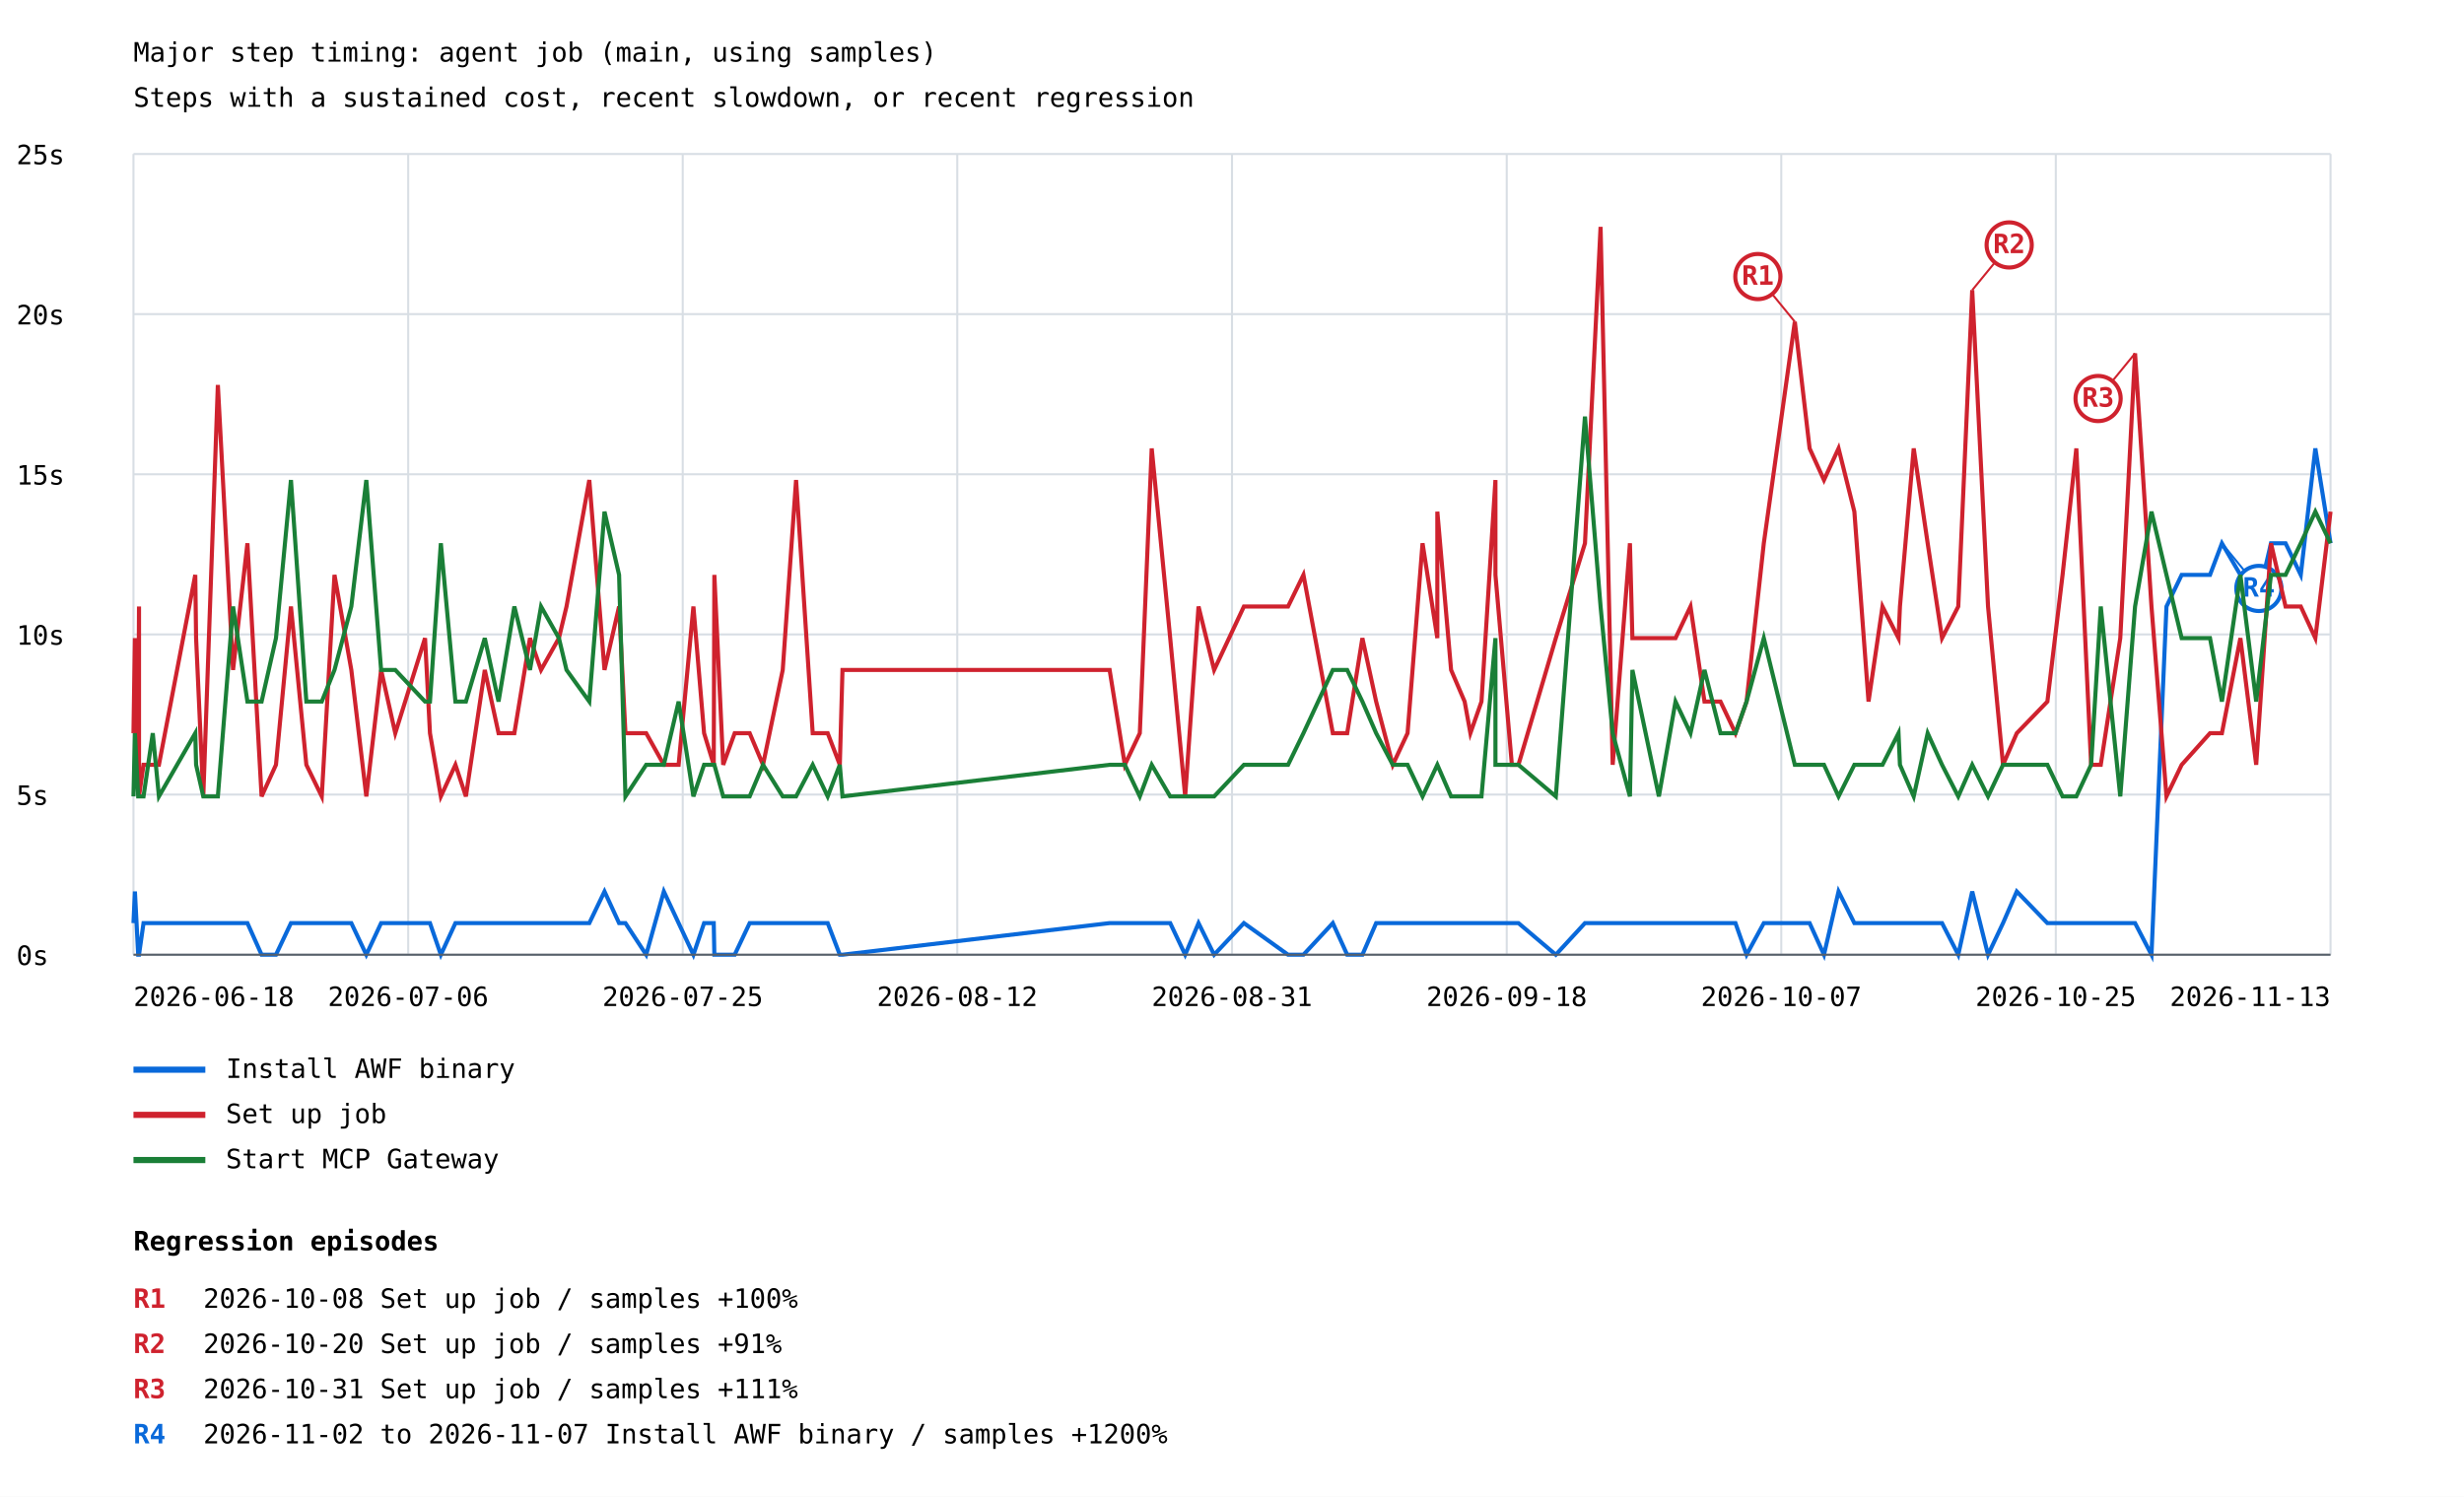
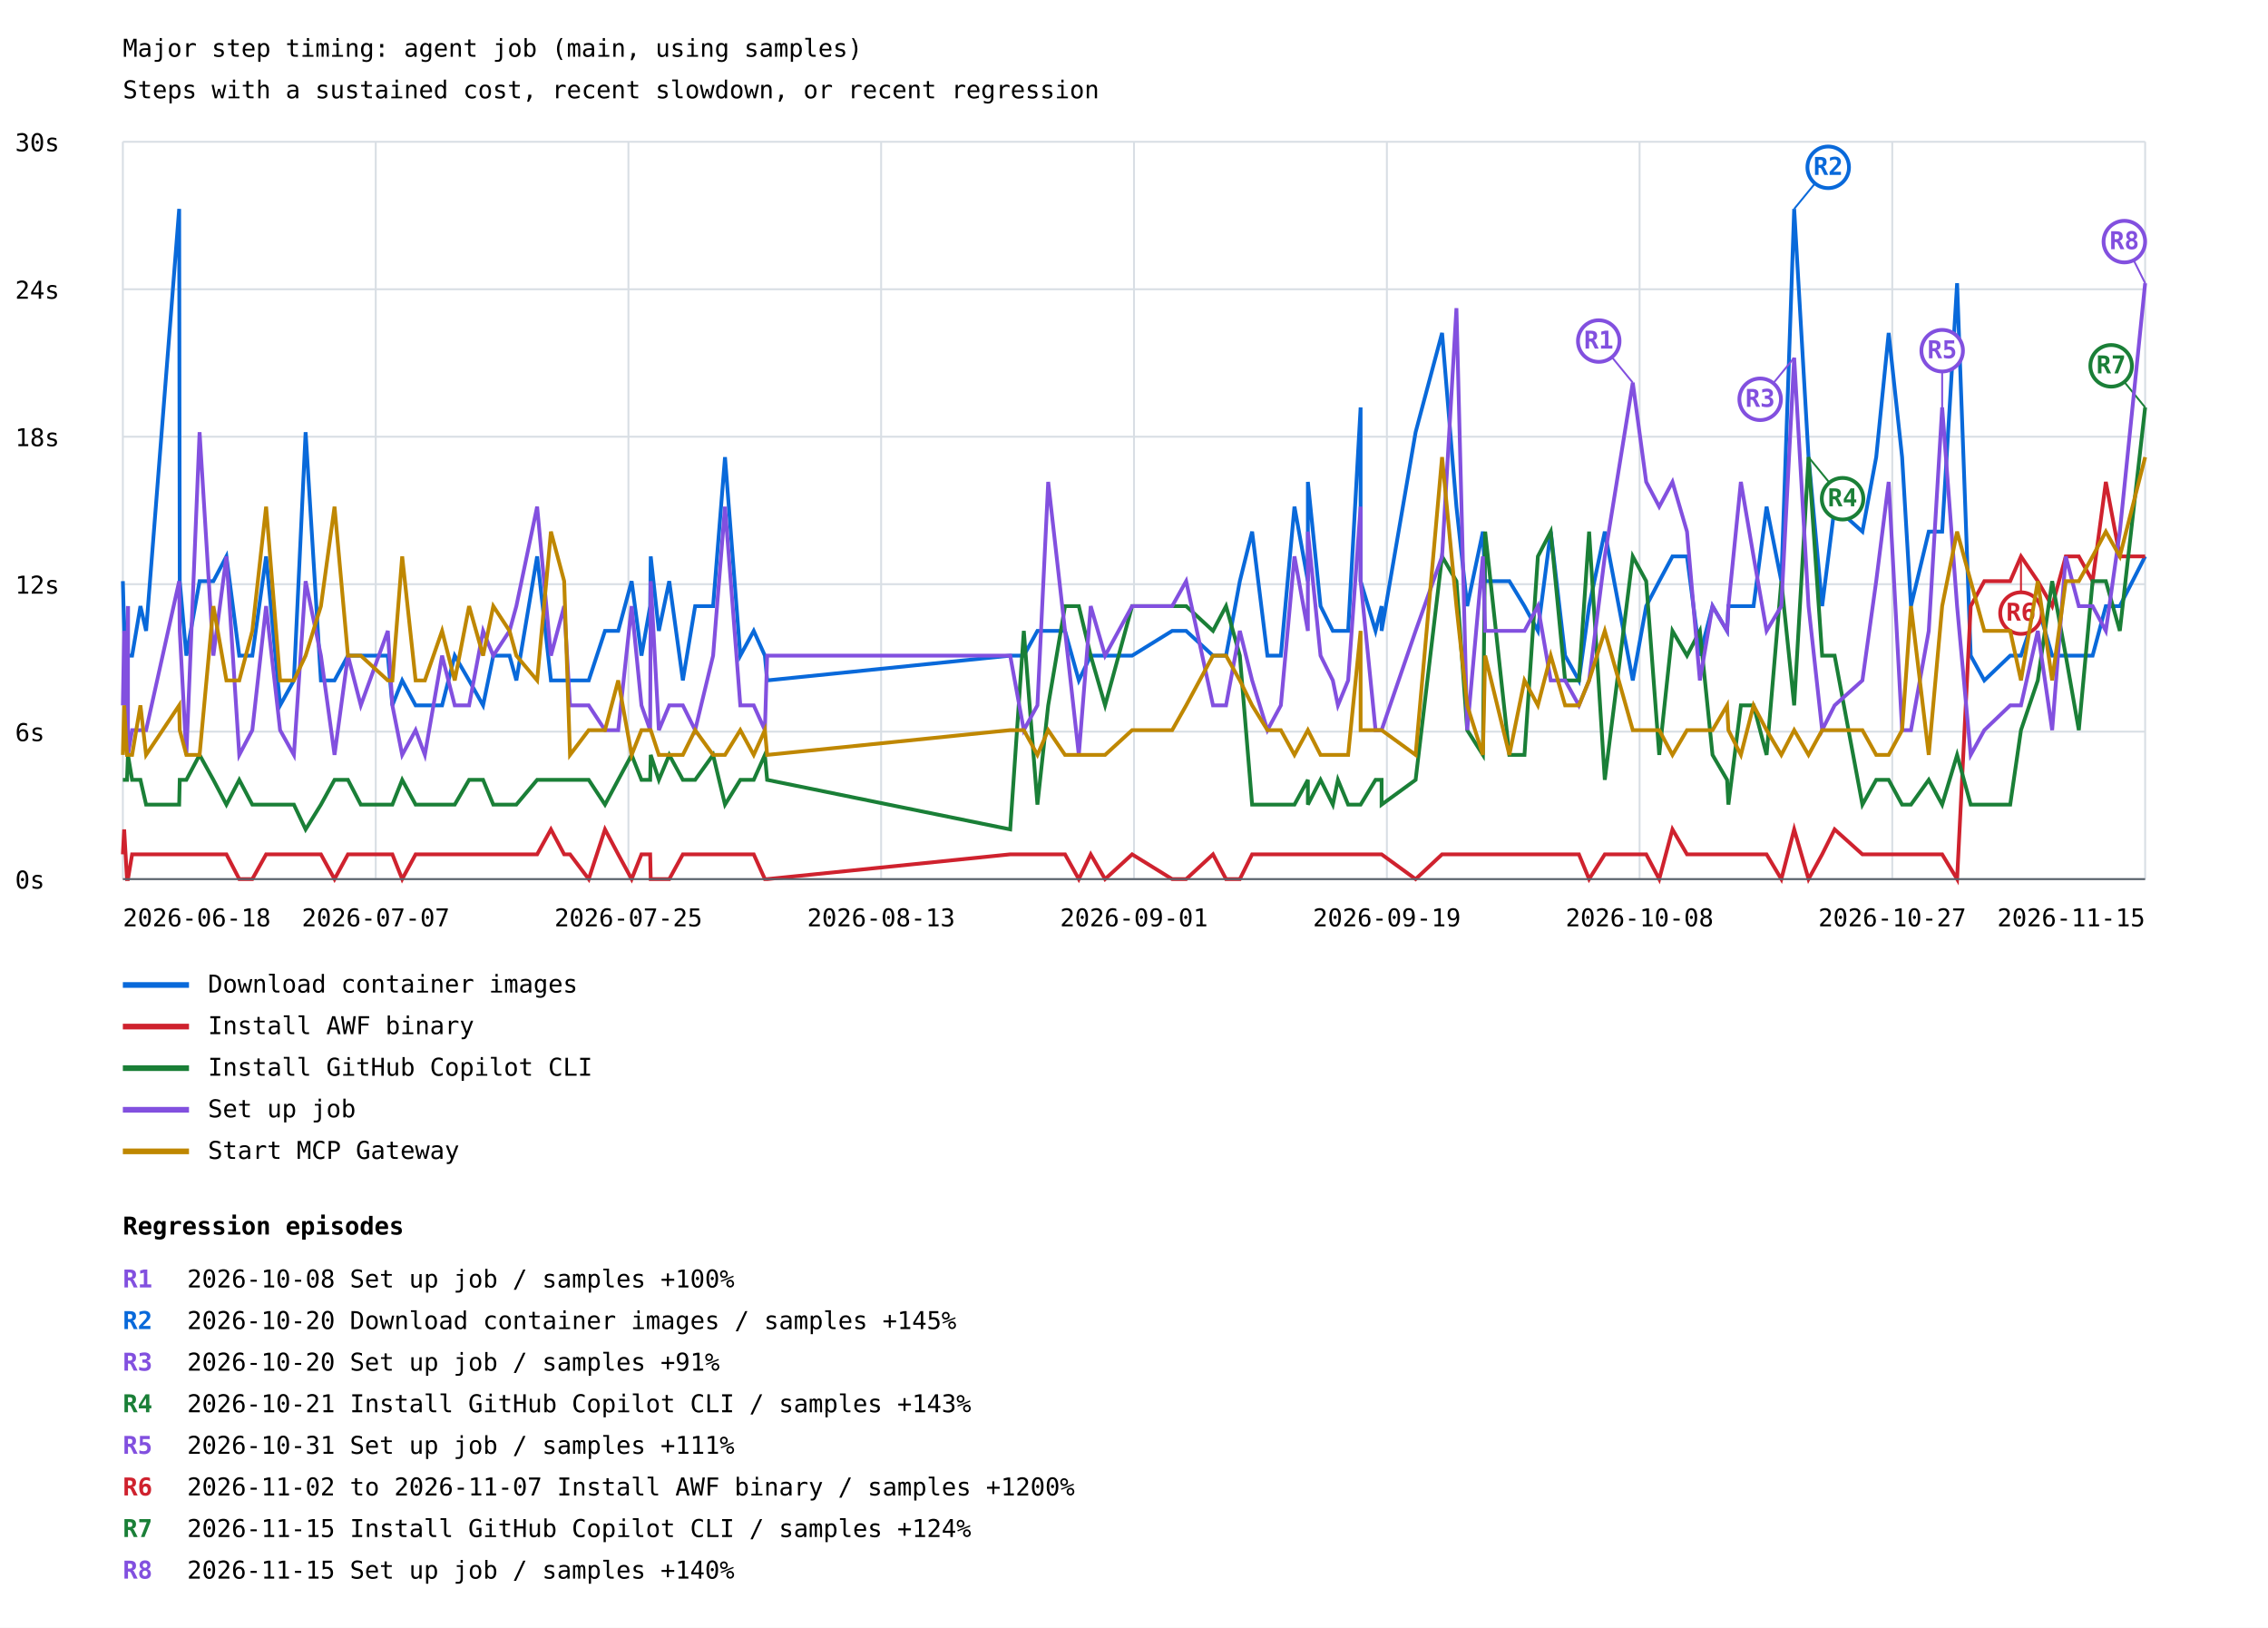
- <svg xmlns="http://www.w3.org/2000/svg" width="1200" height="729" viewBox="0 0 1200 729">
+ <svg xmlns="http://www.w3.org/2000/svg" width="1200" height="861" viewBox="0 0 1200 861">
  <rect width="100%" height="100%" fill="white" />
  <style>text{font-family:ui-monospace,monospace;font-size:13px}.axis{stroke:#57606a;stroke-width:1}.grid{stroke:#d8dee4;stroke-width:1}</style>
  <text x="65" y="30" font-size="20">Major step timing: agent job (main, using samples)</text>
  <text x="65" y="52">Steps with a sustained cost, recent slowdown, or recent regression</text>
  <line class="grid" x1="65" y1="465.0" x2="1135" y2="465.0" />
  <text x="8" y="470.0">0s</text>
  <line class="grid" x1="65" y1="387.0" x2="1135" y2="387.0" />
-   <text x="8" y="392.0">5s</text>
+   <text x="8" y="392.0">6s</text>
  <line class="grid" x1="65" y1="309.0" x2="1135" y2="309.0" />
-   <text x="8" y="314.0">10s</text>
+   <text x="8" y="314.0">12s</text>
  <line class="grid" x1="65" y1="231.0" x2="1135" y2="231.0" />
-   <text x="8" y="236.0">15s</text>
+   <text x="8" y="236.0">18s</text>
  <line class="grid" x1="65" y1="153.0" x2="1135" y2="153.0" />
-   <text x="8" y="158.0">20s</text>
+   <text x="8" y="158.0">24s</text>
  <line class="grid" x1="65" y1="75.0" x2="1135" y2="75.0" />
-   <text x="8" y="80.0">25s</text>
+   <text x="8" y="80.0">30s</text>
  <line class="grid" x1="65.0" y1="75" x2="65.0" y2="465" />
  <line class="grid" x1="198.8" y1="75" x2="198.8" y2="465" />
  <line class="grid" x1="332.5" y1="75" x2="332.5" y2="465" />
  <line class="grid" x1="466.2" y1="75" x2="466.2" y2="465" />
  <line class="grid" x1="600.0" y1="75" x2="600.0" y2="465" />
  <line class="grid" x1="733.8" y1="75" x2="733.8" y2="465" />
  <line class="grid" x1="867.5" y1="75" x2="867.5" y2="465" />
  <line class="grid" x1="1001.2" y1="75" x2="1001.2" y2="465" />
  <line class="grid" x1="1135.0" y1="75" x2="1135.0" y2="465" />
-   <polyline points="65.0,449.6 65.7,434.2 67.3,465.0 67.7,465.0 67.7,465.0 69.9,449.6 74.4,449.6 77.4,449.6 95.1,449.6 95.5,449.6 99.0,449.6 106.1,449.6 113.5,449.6 120.5,449.6 127.4,465.0 134.4,465.0 141.7,449.6 149.2,449.6 156.7,449.6 162.9,449.6 171.1,449.6 178.4,465.0 185.6,449.6 192.5,449.6 207.0,449.6 209.4,449.6 214.7,465.0 221.8,449.6 226.9,449.6 236.1,449.6 242.8,449.6 250.5,449.6 258.1,449.6 263.5,449.6 272.2,449.6 275.9,449.6 287.0,449.6 294.4,434.2 301.5,449.6 304.6,449.6 314.7,465.0 323.3,434.2 330.5,449.6 337.7,465.0 342.9,449.6 347.6,449.6 347.9,465.0 352.2,465.0 357.8,465.0 365.1,449.6 371.6,449.6 381.2,449.6 387.7,449.6 395.8,449.6 403.1,449.6 409.0,465.0 410.3,465.0 540.4,449.6 547.8,449.6 555.1,449.6 560.9,449.6 569.9,449.6 577.2,465.0 583.7,449.6 591.3,465.0 605.8,449.6 627.3,465.0 634.8,465.0 649.1,449.6 656.1,465.0 663.5,465.0 670.2,449.6 678.3,449.6 685.5,449.6 692.8,449.6 700.0,449.6 700.0,449.6 706.7,449.6 713.3,449.6 716.1,449.6 721.5,449.6 728.3,449.6 728.3,449.6 736.3,449.6 739.5,449.6 739.5,449.6 757.7,465.0 771.9,449.6 779.5,449.6 785.4,449.6 793.8,449.6 795.0,449.6 807.9,449.6 816.0,449.6 823.3,449.6 830.1,449.6 837.9,449.6 845.2,449.6 850.6,465.0 859.0,449.6 874.1,449.6 881.3,449.6 888.3,465.0 895.4,434.2 903.1,449.6 910.0,449.6 916.8,449.6 924.6,449.6 925.3,449.6 932.0,449.6 938.8,449.6 945.8,449.6 953.7,465.0 960.5,434.2 968.2,465.0 975.5,449.6 982.2,434.2 997.1,449.6 1004.5,449.6 1011.2,449.6 1018.4,449.6 1023.1,449.6 1032.6,449.6 1039.8,449.6 1047.8,465.0 1055.1,295.4 1062.5,280.0 1076.3,280.0 1082.1,264.6 1091.1,280.0 1098.8,295.4 1106.0,264.6 1113.1,264.6 1120.5,280.0 1127.6,218.4 1135.0,264.6" fill="none" stroke="#0969da" stroke-width="2" />
-   <line x1="1082.1" y1="264.6" x2="1100.1" y2="286.6" stroke="#0969da" stroke-width="1" />
-   <circle cx="1100.1" cy="286.6" r="11" fill="white" stroke="#0969da" stroke-width="2" />
-   <text x="1100.1" y="290.6" fill="#0969da" font-size="10" font-weight="bold" text-anchor="middle">R4</text>
+   <polyline points="65.0,307.4 65.7,333.7 67.2,359.9 67.7,320.6 67.7,346.8 69.9,346.8 74.3,320.6 77.3,333.7 94.8,110.5 95.1,307.4 98.6,346.8 105.6,307.4 112.9,307.4 119.8,294.3 126.6,346.8 133.5,346.8 140.8,294.3 148.2,373.1 155.5,359.9 161.7,228.6 169.8,359.9 177.0,359.9 184.1,346.8 190.9,346.8 205.2,346.8 207.6,373.1 212.8,359.9 219.9,373.1 224.8,373.1 233.9,373.1 240.6,346.8 248.2,359.9 255.6,373.1 261.0,346.8 269.6,346.8 273.2,359.9 284.2,294.3 291.5,359.9 298.5,359.9 301.6,359.9 311.5,359.9 320.1,333.7 327.1,333.7 334.2,307.4 339.4,346.8 344.0,320.6 344.3,294.3 348.6,333.7 354.1,307.4 361.3,359.9 367.8,320.6 377.3,320.6 383.6,241.8 391.7,346.8 398.8,333.7 404.7,346.8 405.9,359.9 534.5,346.8 541.7,346.8 548.9,333.7 554.6,333.7 563.5,333.7 570.8,359.9 577.1,346.8 584.7,346.8 599.0,346.8 620.2,333.7 627.6,333.7 641.8,346.8 648.7,346.8 656.0,307.4 662.5,281.2 670.6,346.8 677.7,346.8 684.9,268.0 692.0,307.4 692.0,254.9 698.7,320.6 705.2,333.7 707.9,333.7 713.3,333.7 719.9,215.5 719.9,307.4 727.8,333.7 731.0,320.6 731.0,333.7 749.0,228.6 763.0,176.1 770.6,268.0 776.3,320.6 784.6,281.2 785.8,307.4 798.6,307.4 806.6,320.6 813.7,333.7 820.5,281.2 828.1,346.8 835.4,359.9 840.8,320.6 849.1,281.2 863.9,359.9 871.0,320.6 877.9,307.4 884.9,294.3 892.6,294.3 899.4,346.8 906.1,320.6 913.8,333.7 914.5,320.6 921.1,320.6 927.8,320.6 934.7,268.0 942.5,307.4 949.3,110.5 956.9,241.8 964.1,320.6 970.7,268.0 985.4,281.2 992.7,241.8 999.3,176.1 1006.4,241.8 1011.1,320.6 1020.5,281.2 1027.6,281.2 1035.5,149.8 1042.7,346.8 1049.9,359.9 1063.6,346.8 1069.3,346.8 1078.2,320.6 1085.8,346.8 1093.0,346.8 1099.9,346.8 1107.2,346.8 1114.2,320.6 1121.6,320.6 1135.0,294.3" fill="none" stroke="#0969da" stroke-width="2" />
+   <line x1="949.3" y1="110.5" x2="967.3" y2="88.5" stroke="#0969da" stroke-width="1" />
+   <circle cx="967.3" cy="88.5" r="11" fill="white" stroke="#0969da" stroke-width="2" />
+   <text x="967.3" y="92.5" fill="#0969da" font-size="10" font-weight="bold" text-anchor="middle">R2</text>
  <line x1="65" y1="521" x2="100" y2="521" stroke="#0969da" stroke-width="3" />
-   <text x="110" y="525">Install AWF binary</text>
-   <polyline points="65.0,357.1 65.7,310.8 67.3,372.5 67.7,295.4 67.7,387.9 69.9,372.5 74.4,372.5 77.4,372.5 95.1,280.0 95.5,310.8 99.0,387.9 106.1,187.5 113.5,326.3 120.5,264.6 127.4,387.9 134.4,372.5 141.7,295.4 149.2,372.5 156.7,387.9 162.9,280.0 171.1,326.3 178.4,387.9 185.6,326.3 192.5,357.1 207.0,310.8 209.4,357.1 214.7,387.9 221.8,372.5 226.9,387.9 236.1,326.3 242.8,357.1 250.5,357.1 258.1,310.8 263.5,326.3 272.2,310.8 275.9,295.4 287.0,233.8 294.4,326.3 301.5,295.4 304.6,357.1 314.7,357.1 323.3,372.5 330.5,372.5 337.7,295.4 342.9,357.1 347.6,372.5 347.9,280.0 352.2,372.5 357.8,357.1 365.1,357.1 371.6,372.5 381.2,326.3 387.7,233.8 395.8,357.1 403.1,357.1 409.0,372.5 410.3,326.3 540.4,326.3 547.8,372.5 555.1,357.1 560.9,218.4 569.9,310.8 577.2,387.9 583.7,295.4 591.3,326.3 605.8,295.4 627.3,295.4 634.8,280.0 649.1,357.1 656.1,357.1 663.5,310.8 670.2,341.7 678.3,372.5 685.5,357.1 692.8,264.6 700.0,310.8 700.0,249.2 706.7,326.3 713.3,341.7 716.1,357.1 721.5,341.7 728.3,233.8 728.3,280.0 736.3,372.5 739.5,372.5 739.5,372.5 757.7,310.8 771.9,264.6 779.5,110.5 785.4,372.5 793.8,264.6 795.0,310.8 807.9,310.8 816.0,310.8 823.3,295.4 830.1,341.7 837.9,341.7 845.2,357.1 850.6,341.7 859.0,264.6 874.1,156.7 881.3,218.4 888.3,233.8 895.4,218.4 903.1,249.2 910.0,341.7 916.8,295.4 924.6,310.8 925.3,295.4 932.0,218.4 938.8,264.6 945.8,310.8 953.7,295.4 960.5,141.3 968.2,295.4 975.5,372.5 982.2,357.1 997.1,341.7 1004.5,280.0 1011.2,218.4 1018.4,372.5 1023.1,372.5 1032.6,310.8 1039.8,172.1 1047.8,295.4 1055.1,387.9 1062.5,372.5 1076.3,357.1 1082.1,357.1 1091.1,310.8 1098.8,372.5 1106.0,264.6 1113.1,295.4 1120.5,295.4 1127.6,310.8 1135.0,249.2" fill="none" stroke="#cf222e" stroke-width="2" />
-   <line x1="874.1" y1="156.7" x2="856.1" y2="134.7" stroke="#cf222e" stroke-width="1" />
-   <circle cx="856.1" cy="134.7" r="11" fill="white" stroke="#cf222e" stroke-width="2" />
-   <text x="856.1" y="138.7" fill="#cf222e" font-size="10" font-weight="bold" text-anchor="middle">R1</text>
-   <line x1="960.5" y1="141.3" x2="978.5" y2="119.3" stroke="#cf222e" stroke-width="1" />
-   <circle cx="978.5" cy="119.3" r="11" fill="white" stroke="#cf222e" stroke-width="2" />
-   <text x="978.5" y="123.3" fill="#cf222e" font-size="10" font-weight="bold" text-anchor="middle">R2</text>
-   <line x1="1039.8" y1="172.1" x2="1021.8" y2="194.1" stroke="#cf222e" stroke-width="1" />
-   <circle cx="1021.8" cy="194.1" r="11" fill="white" stroke="#cf222e" stroke-width="2" />
-   <text x="1021.8" y="198.1" fill="#cf222e" font-size="10" font-weight="bold" text-anchor="middle">R3</text>
+   <text x="110" y="525">Download container images</text>
+   <polyline points="65.0,451.9 65.7,438.7 67.2,465.0 67.7,465.0 67.7,465.0 69.9,451.9 74.3,451.9 77.3,451.9 94.8,451.9 95.1,451.9 98.6,451.9 105.6,451.9 112.9,451.9 119.8,451.9 126.6,465.0 133.5,465.0 140.8,451.9 148.2,451.9 155.5,451.9 161.7,451.9 169.8,451.9 177.0,465.0 184.1,451.9 190.9,451.9 205.2,451.9 207.6,451.9 212.8,465.0 219.9,451.9 224.8,451.9 233.9,451.9 240.6,451.9 248.2,451.9 255.6,451.9 261.0,451.9 269.6,451.9 273.2,451.9 284.2,451.9 291.5,438.7 298.5,451.9 301.6,451.9 311.5,465.0 320.1,438.7 327.1,451.9 334.2,465.0 339.4,451.9 344.0,451.9 344.3,465.0 348.6,465.0 354.1,465.0 361.3,451.9 367.8,451.9 377.3,451.9 383.6,451.9 391.7,451.9 398.8,451.9 404.7,465.0 405.9,465.0 534.5,451.9 541.7,451.9 548.9,451.9 554.6,451.9 563.5,451.9 570.8,465.0 577.1,451.9 584.7,465.0 599.0,451.9 620.2,465.0 627.6,465.0 641.8,451.9 648.7,465.0 656.0,465.0 662.5,451.9 670.6,451.9 677.7,451.9 684.9,451.9 692.0,451.9 692.0,451.9 698.7,451.9 705.2,451.9 707.9,451.9 713.3,451.9 719.9,451.9 719.9,451.9 727.8,451.9 731.0,451.9 731.0,451.9 749.0,465.0 763.0,451.9 770.6,451.9 776.3,451.9 784.6,451.9 785.8,451.9 798.6,451.9 806.6,451.9 813.7,451.9 820.5,451.9 828.1,451.9 835.4,451.9 840.8,465.0 849.1,451.9 863.9,451.9 871.0,451.9 877.9,465.0 884.9,438.7 892.6,451.9 899.4,451.9 906.1,451.9 913.8,451.9 914.5,451.9 921.1,451.9 927.8,451.9 934.7,451.9 942.5,465.0 949.3,438.7 956.9,465.0 964.1,451.9 970.7,438.7 985.4,451.9 992.7,451.9 999.3,451.9 1006.4,451.9 1011.1,451.9 1020.5,451.9 1027.6,451.9 1035.5,465.0 1042.7,320.6 1049.9,307.4 1063.6,307.4 1069.3,294.3 1078.2,307.4 1085.8,320.6 1093.0,294.3 1099.9,294.3 1107.2,307.4 1114.2,254.9 1121.6,294.3 1135.0,294.3" fill="none" stroke="#cf222e" stroke-width="2" />
+   <line x1="1069.3" y1="294.3" x2="1069.3" y2="324.3" stroke="#cf222e" stroke-width="1" />
+   <circle cx="1069.3" cy="324.3" r="11" fill="white" stroke="#cf222e" stroke-width="2" />
+   <text x="1069.3" y="328.3" fill="#cf222e" font-size="10" font-weight="bold" text-anchor="middle">R6</text>
  <line x1="65" y1="543" x2="100" y2="543" stroke="#cf222e" stroke-width="3" />
-   <text x="110" y="547">Set up job</text>
-   <polyline points="65.0,387.9 65.7,357.1 67.3,387.9 67.7,387.9 67.7,387.9 69.9,387.9 74.4,357.1 77.4,387.9 95.1,357.1 95.5,372.5 99.0,387.9 106.1,387.9 113.5,295.4 120.5,341.7 127.4,341.7 134.4,310.8 141.7,233.8 149.2,341.7 156.7,341.7 162.9,326.3 171.1,295.4 178.4,233.8 185.6,326.3 192.5,326.3 207.0,341.7 209.4,341.7 214.7,264.6 221.8,341.7 226.9,341.7 236.1,310.8 242.8,341.7 250.5,295.4 258.1,326.3 263.5,295.4 272.2,310.8 275.9,326.3 287.0,341.7 294.4,249.2 301.5,280.0 304.6,387.9 314.7,372.5 323.3,372.5 330.5,341.7 337.7,387.9 342.9,372.5 347.6,372.5 347.9,372.5 352.2,387.9 357.8,387.9 365.1,387.9 371.6,372.5 381.2,387.9 387.7,387.9 395.8,372.5 403.1,387.9 409.0,372.5 410.3,387.9 540.4,372.5 547.8,372.5 555.1,387.9 560.9,372.5 569.9,387.9 577.2,387.9 583.7,387.9 591.3,387.9 605.8,372.5 627.3,372.5 634.8,357.1 649.1,326.3 656.1,326.3 663.5,341.7 670.2,357.1 678.3,372.5 685.5,372.5 692.8,387.9 700.0,372.5 700.0,372.5 706.7,387.9 713.3,387.9 716.1,387.9 721.5,387.9 728.3,310.8 728.3,372.5 736.3,372.5 739.5,372.5 739.5,372.5 757.7,387.9 771.9,202.9 779.5,295.4 785.4,357.1 793.8,387.9 795.0,326.3 807.9,387.9 816.0,341.7 823.3,357.1 830.1,326.3 837.9,357.1 845.2,357.1 850.6,341.7 859.0,310.8 874.1,372.5 881.3,372.5 888.3,372.5 895.4,387.9 903.1,372.5 910.0,372.5 916.8,372.5 924.6,357.1 925.3,372.5 932.0,387.9 938.8,357.1 945.8,372.5 953.7,387.9 960.5,372.5 968.2,387.9 975.5,372.5 982.2,372.5 997.1,372.5 1004.5,387.9 1011.2,387.9 1018.4,372.5 1023.1,295.4 1032.6,387.9 1039.8,295.4 1047.8,249.2 1055.1,280.0 1062.5,310.8 1076.3,310.8 1082.1,341.7 1091.1,280.0 1098.8,341.7 1106.0,280.0 1113.1,280.0 1120.5,264.6 1127.6,249.2 1135.0,264.6" fill="none" stroke="#1a7f37" stroke-width="2" />
+   <text x="110" y="547">Install AWF binary</text>
+   <polyline points="65.0,412.5 65.7,412.5 67.2,412.5 67.7,399.3 67.7,399.3 69.9,412.5 74.3,412.5 77.3,425.6 94.8,425.6 95.1,412.5 98.6,412.5 105.6,399.3 112.9,412.5 119.8,425.6 126.6,412.5 133.5,425.6 140.8,425.6 148.2,425.6 155.5,425.6 161.7,438.7 169.8,425.6 177.0,412.5 184.1,412.5 190.9,425.6 205.2,425.6 207.6,425.6 212.8,412.5 219.9,425.6 224.8,425.6 233.9,425.6 240.6,425.6 248.2,412.5 255.6,412.5 261.0,425.6 269.6,425.6 273.2,425.6 284.2,412.5 291.5,412.5 298.5,412.5 301.6,412.5 311.5,412.5 320.1,425.6 327.1,412.5 334.2,399.3 339.4,412.5 344.0,412.5 344.3,399.3 348.6,412.5 354.1,399.3 361.3,412.5 367.8,412.5 377.3,399.3 383.6,425.6 391.7,412.5 398.8,412.5 404.7,399.3 405.9,412.5 534.5,438.7 541.7,333.7 548.9,425.6 554.6,373.1 563.5,320.6 570.8,320.6 577.1,346.8 584.7,373.1 599.0,320.6 620.2,320.6 627.6,320.6 641.8,333.7 648.7,320.6 656.0,346.8 662.5,425.6 670.6,425.6 677.7,425.6 684.9,425.6 692.0,412.5 692.0,425.6 698.7,412.5 705.2,425.6 707.9,412.5 713.3,425.6 719.9,425.6 719.9,425.6 727.8,412.5 731.0,412.5 731.0,425.6 749.0,412.5 763.0,294.3 770.6,307.4 776.3,386.2 784.6,399.3 785.8,281.2 798.6,399.3 806.6,399.3 813.7,294.3 820.5,281.2 828.1,359.9 835.4,359.9 840.8,281.2 849.1,412.5 863.9,294.3 871.0,307.4 877.9,399.3 884.9,333.7 892.6,346.8 899.4,333.7 906.1,399.3 913.8,412.5 914.5,425.6 921.1,373.1 927.8,373.1 934.7,399.3 942.5,307.4 949.3,373.1 956.9,241.8 964.1,346.8 970.7,346.8 985.4,425.6 992.7,412.5 999.3,412.5 1006.4,425.6 1011.1,425.6 1020.5,412.5 1027.6,425.6 1035.5,399.3 1042.7,425.6 1049.9,425.6 1063.6,425.6 1069.3,386.2 1078.2,359.9 1085.8,307.4 1093.0,346.8 1099.9,386.2 1107.2,307.4 1114.2,307.4 1121.6,333.7 1135.0,215.5" fill="none" stroke="#1a7f37" stroke-width="2" />
+   <line x1="956.9" y1="241.8" x2="974.9" y2="263.8" stroke="#1a7f37" stroke-width="1" />
+   <circle cx="974.9" cy="263.8" r="11" fill="white" stroke="#1a7f37" stroke-width="2" />
+   <text x="974.9" y="267.8" fill="#1a7f37" font-size="10" font-weight="bold" text-anchor="middle">R4</text>
+   <line x1="1135.0" y1="215.5" x2="1117.0" y2="193.5" stroke="#1a7f37" stroke-width="1" />
+   <circle cx="1117.0" cy="193.5" r="11" fill="white" stroke="#1a7f37" stroke-width="2" />
+   <text x="1117.0" y="197.5" fill="#1a7f37" font-size="10" font-weight="bold" text-anchor="middle">R7</text>
  <line x1="65" y1="565" x2="100" y2="565" stroke="#1a7f37" stroke-width="3" />
-   <text x="110" y="569">Start MCP Gateway</text>
+   <text x="110" y="569">Install GitHub Copilot CLI</text>
+   <polyline points="65.0,373.1 65.7,333.7 67.2,386.2 67.7,320.6 67.7,399.3 69.9,386.2 74.3,386.2 77.3,386.2 94.8,307.4 95.1,333.7 98.6,399.3 105.6,228.6 112.9,346.8 119.8,294.3 126.6,399.3 133.5,386.2 140.8,320.6 148.2,386.2 155.5,399.3 161.7,307.4 169.8,346.8 177.0,399.3 184.1,346.8 190.9,373.1 205.2,333.7 207.6,373.1 212.8,399.3 219.9,386.2 224.8,399.3 233.9,346.8 240.6,373.1 248.2,373.1 255.6,333.7 261.0,346.8 269.6,333.7 273.2,320.6 284.2,268.0 291.5,346.8 298.5,320.6 301.6,373.1 311.5,373.1 320.1,386.2 327.1,386.2 334.2,320.6 339.4,373.1 344.0,386.2 344.3,307.4 348.6,386.2 354.1,373.1 361.3,373.1 367.8,386.2 377.3,346.8 383.6,268.0 391.7,373.1 398.8,373.1 404.7,386.2 405.9,346.8 534.5,346.8 541.7,386.2 548.9,373.1 554.6,254.9 563.5,333.7 570.8,399.3 577.1,320.6 584.7,346.8 599.0,320.6 620.2,320.6 627.6,307.4 641.8,373.1 648.7,373.1 656.0,333.7 662.5,359.9 670.6,386.2 677.7,373.1 684.9,294.3 692.0,333.7 692.0,281.2 698.7,346.8 705.2,359.9 707.9,373.1 713.3,359.9 719.9,268.0 719.9,307.4 727.8,386.2 731.0,386.2 731.0,386.2 749.0,333.7 763.0,294.3 770.6,163.0 776.3,386.2 784.6,294.3 785.8,333.7 798.6,333.7 806.6,333.7 813.7,320.6 820.5,359.9 828.1,359.9 835.4,373.1 840.8,359.9 849.1,294.3 863.9,202.4 871.0,254.9 877.9,268.0 884.9,254.9 892.6,281.2 899.4,359.9 906.1,320.6 913.8,333.7 914.5,320.6 921.1,254.9 927.8,294.3 934.7,333.7 942.5,320.6 949.3,189.2 956.9,320.6 964.1,386.2 970.7,373.1 985.4,359.9 992.7,307.4 999.3,254.9 1006.4,386.2 1011.1,386.2 1020.5,333.7 1027.6,215.5 1035.5,320.6 1042.7,399.3 1049.9,386.2 1063.6,373.1 1069.3,373.1 1078.2,333.7 1085.8,386.2 1093.0,294.3 1099.9,320.6 1107.2,320.6 1114.2,333.7 1121.6,281.2 1135.0,149.8" fill="none" stroke="#8250df" stroke-width="2" />
+   <line x1="863.9" y1="202.4" x2="845.9" y2="180.4" stroke="#8250df" stroke-width="1" />
+   <circle cx="845.9" cy="180.4" r="11" fill="white" stroke="#8250df" stroke-width="2" />
+   <text x="845.9" y="184.4" fill="#8250df" font-size="10" font-weight="bold" text-anchor="middle">R1</text>
+   <line x1="949.3" y1="189.2" x2="931.3" y2="211.2" stroke="#8250df" stroke-width="1" />
+   <circle cx="931.3" cy="211.2" r="11" fill="white" stroke="#8250df" stroke-width="2" />
+   <text x="931.3" y="215.2" fill="#8250df" font-size="10" font-weight="bold" text-anchor="middle">R3</text>
+   <line x1="1027.6" y1="215.5" x2="1027.6" y2="185.5" stroke="#8250df" stroke-width="1" />
+   <circle cx="1027.6" cy="185.5" r="11" fill="white" stroke="#8250df" stroke-width="2" />
+   <text x="1027.6" y="189.5" fill="#8250df" font-size="10" font-weight="bold" text-anchor="middle">R5</text>
+   <line x1="1135.0" y1="149.8" x2="1124.0" y2="127.8" stroke="#8250df" stroke-width="1" />
+   <circle cx="1124.0" cy="127.8" r="11" fill="white" stroke="#8250df" stroke-width="2" />
+   <text x="1124.0" y="131.8" fill="#8250df" font-size="10" font-weight="bold" text-anchor="middle">R8</text>
+   <line x1="65" y1="587" x2="100" y2="587" stroke="#8250df" stroke-width="3" />
+   <text x="110" y="591">Set up job</text>
+   <polyline points="65.0,399.3 65.7,373.1 67.2,399.3 67.7,399.3 67.7,399.3 69.9,399.3 74.3,373.1 77.3,399.3 94.8,373.1 95.1,386.2 98.6,399.3 105.6,399.3 112.9,320.6 119.8,359.9 126.6,359.9 133.5,333.7 140.8,268.0 148.2,359.9 155.5,359.9 161.7,346.8 169.8,320.6 177.0,268.0 184.1,346.8 190.9,346.8 205.2,359.9 207.6,359.9 212.8,294.3 219.9,359.9 224.8,359.9 233.9,333.7 240.6,359.9 248.2,320.6 255.6,346.8 261.0,320.6 269.6,333.7 273.2,346.8 284.2,359.9 291.5,281.2 298.5,307.4 301.6,399.3 311.5,386.2 320.1,386.2 327.1,359.9 334.2,399.3 339.4,386.2 344.0,386.2 344.3,386.2 348.6,399.3 354.1,399.3 361.3,399.3 367.8,386.2 377.3,399.3 383.6,399.3 391.7,386.2 398.8,399.3 404.7,386.2 405.9,399.3 534.5,386.2 541.7,386.2 548.9,399.3 554.6,386.2 563.5,399.3 570.8,399.3 577.1,399.3 584.7,399.3 599.0,386.2 620.2,386.2 627.6,373.1 641.8,346.8 648.7,346.8 656.0,359.9 662.5,373.1 670.6,386.2 677.7,386.2 684.9,399.3 692.0,386.2 692.0,386.2 698.7,399.3 705.2,399.3 707.9,399.3 713.3,399.3 719.9,333.7 719.9,386.2 727.8,386.2 731.0,386.2 731.0,386.2 749.0,399.3 763.0,241.8 770.6,320.6 776.3,373.1 784.6,399.3 785.8,346.8 798.6,399.3 806.6,359.9 813.7,373.1 820.5,346.8 828.1,373.1 835.4,373.1 840.8,359.9 849.1,333.7 863.9,386.2 871.0,386.2 877.9,386.2 884.9,399.3 892.6,386.2 899.4,386.2 906.1,386.2 913.8,373.1 914.5,386.2 921.1,399.3 927.8,373.1 934.7,386.2 942.5,399.3 949.3,386.2 956.9,399.3 964.1,386.2 970.7,386.2 985.4,386.2 992.7,399.3 999.3,399.3 1006.4,386.2 1011.1,320.6 1020.5,399.3 1027.6,320.6 1035.5,281.2 1042.7,307.4 1049.9,333.7 1063.6,333.7 1069.3,359.9 1078.2,307.4 1085.8,359.9 1093.0,307.4 1099.9,307.4 1107.2,294.3 1114.2,281.2 1121.6,294.3 1135.0,241.8" fill="none" stroke="#bf8700" stroke-width="2" />
+   <line x1="65" y1="609" x2="100" y2="609" stroke="#bf8700" stroke-width="3" />
+   <text x="110" y="613">Start MCP Gateway</text>
  <text x="65.0" y="490" text-anchor="start">2026-06-18</text>
-   <text x="198.8" y="490" text-anchor="middle">2026-07-06</text>
+   <text x="198.8" y="490" text-anchor="middle">2026-07-07</text>
  <text x="332.5" y="490" text-anchor="middle">2026-07-25</text>
-   <text x="466.2" y="490" text-anchor="middle">2026-08-12</text>
-   <text x="600.0" y="490" text-anchor="middle">2026-08-31</text>
-   <text x="733.8" y="490" text-anchor="middle">2026-09-18</text>
-   <text x="867.5" y="490" text-anchor="middle">2026-10-07</text>
-   <text x="1001.2" y="490" text-anchor="middle">2026-10-25</text>
-   <text x="1135.0" y="490" text-anchor="end">2026-11-13</text>
+   <text x="466.2" y="490" text-anchor="middle">2026-08-13</text>
+   <text x="600.0" y="490" text-anchor="middle">2026-09-01</text>
+   <text x="733.8" y="490" text-anchor="middle">2026-09-19</text>
+   <text x="867.5" y="490" text-anchor="middle">2026-10-08</text>
+   <text x="1001.2" y="490" text-anchor="middle">2026-10-27</text>
+   <text x="1135.0" y="490" text-anchor="end">2026-11-15</text>
  <line class="axis" x1="65" y1="465" x2="1135" y2="465" />
-   <text x="65" y="609" font-size="16" font-weight="bold">Regression episodes</text>
-   <text x="65" y="637" fill="#cf222e" font-weight="bold">R1</text>
-   <text x="99" y="637">2026-10-08  Set up job / samples  +100%</text>
-   <text x="65" y="659" fill="#cf222e" font-weight="bold">R2</text>
-   <text x="99" y="659">2026-10-20  Set up job / samples  +91%</text>
-   <text x="65" y="681" fill="#cf222e" font-weight="bold">R3</text>
-   <text x="99" y="681">2026-10-31  Set up job / samples  +111%</text>
-   <text x="65" y="703" fill="#0969da" font-weight="bold">R4</text>
-   <text x="99" y="703">2026-11-02 to 2026-11-07  Install AWF binary / samples  +1200%</text>
+   <text x="65" y="653" font-size="16" font-weight="bold">Regression episodes</text>
+   <text x="65" y="681" fill="#8250df" font-weight="bold">R1</text>
+   <text x="99" y="681">2026-10-08  Set up job / samples  +100%</text>
+   <text x="65" y="703" fill="#0969da" font-weight="bold">R2</text>
+   <text x="99" y="703">2026-10-20  Download container images / samples  +145%</text>
+   <text x="65" y="725" fill="#8250df" font-weight="bold">R3</text>
+   <text x="99" y="725">2026-10-20  Set up job / samples  +91%</text>
+   <text x="65" y="747" fill="#1a7f37" font-weight="bold">R4</text>
+   <text x="99" y="747">2026-10-21  Install GitHub Copilot CLI / samples  +143%</text>
+   <text x="65" y="769" fill="#8250df" font-weight="bold">R5</text>
+   <text x="99" y="769">2026-10-31  Set up job / samples  +111%</text>
+   <text x="65" y="791" fill="#cf222e" font-weight="bold">R6</text>
+   <text x="99" y="791">2026-11-02 to 2026-11-07  Install AWF binary / samples  +1200%</text>
+   <text x="65" y="813" fill="#1a7f37" font-weight="bold">R7</text>
+   <text x="99" y="813">2026-11-15  Install GitHub Copilot CLI / samples  +124%</text>
+   <text x="65" y="835" fill="#8250df" font-weight="bold">R8</text>
+   <text x="99" y="835">2026-11-15  Set up job / samples  +140%</text>
</svg>
